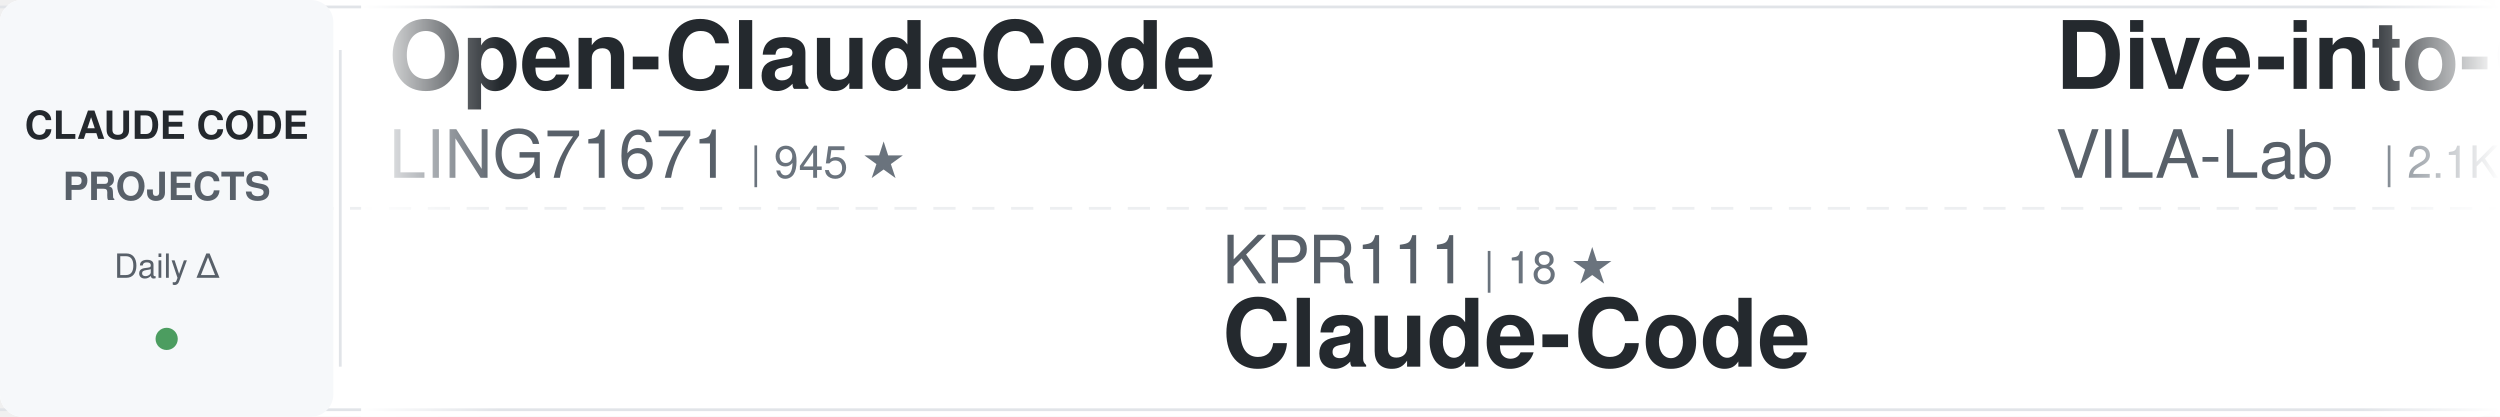
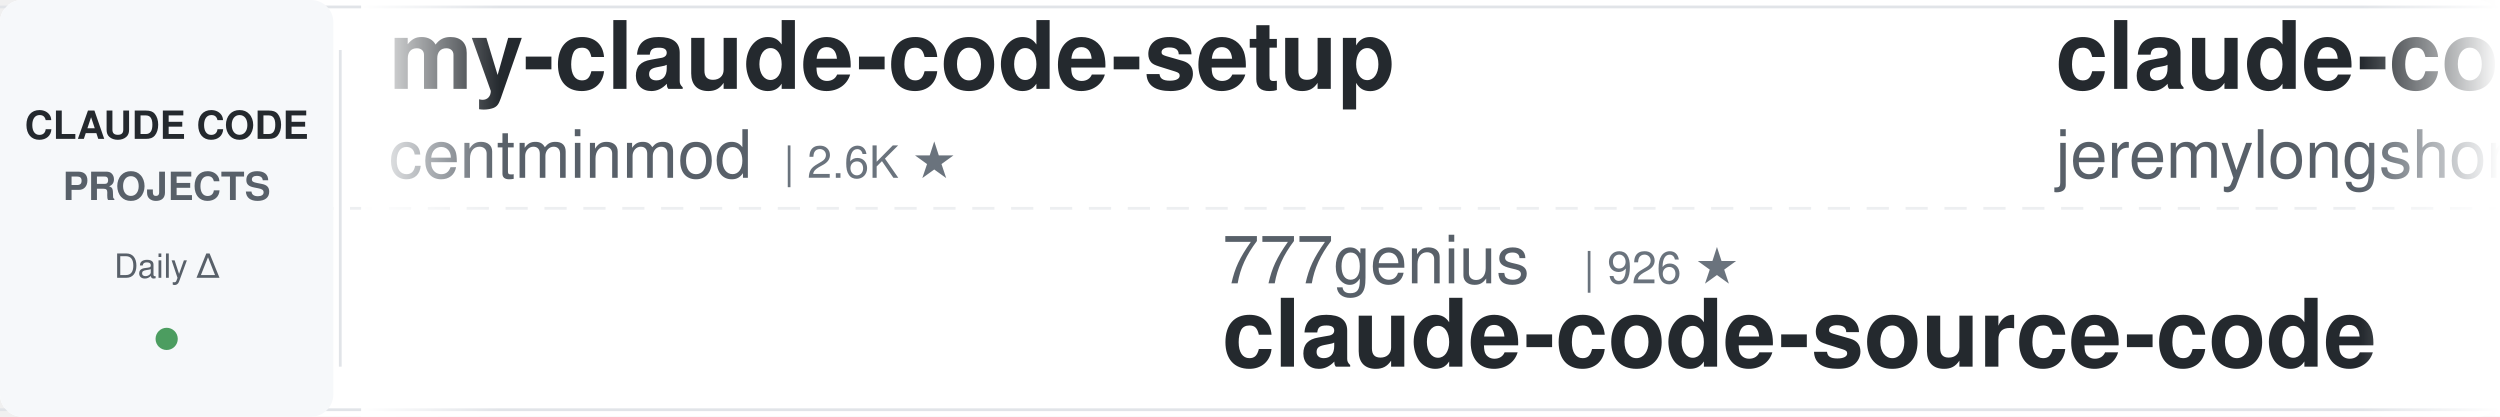
<svg xmlns="http://www.w3.org/2000/svg" width="900" height="150">
  <defs>
    <linearGradient id="awesomeLeftFade" x1="0%" y1="0%" x2="100%" y2="0%">
      <stop offset="0%" style="stop-color:#ffffff;stop-opacity:1" />
      <stop offset="100%" style="stop-color:#ffffff;stop-opacity:0" />
    </linearGradient>
    <linearGradient id="awesomeRightFade" x1="0%" y1="0%" x2="100%" y2="0%">
      <stop offset="0%" style="stop-color:#ffffff;stop-opacity:0" />
      <stop offset="100%" style="stop-color:#ffffff;stop-opacity:1" />
    </linearGradient>
  </defs>
  <rect width="900" height="150" fill="#ffffff" rx="8" />
  <rect x="0" y="2" width="900" height="1" fill="#e1e4e8" />
  <rect x="0" y="147" width="900" height="1" fill="#e1e4e8" />
  <line x1="0" y1="75" x2="900" y2="75" stroke="#e1e4e8" stroke-width="1" stroke-dasharray="8 6" opacity="0.6" />
  <rect x="0" y="0" width="120" height="150" fill="#f6f8fa" rx="8" />
  <text x="60" y="50" font-family="-apple-system, BlinkMacSystemFont, 'Segoe UI', Helvetica, Arial, sans-serif" font-size="14" font-weight="600" fill="#24292e" text-anchor="middle">CLAUDE CODE</text>
  <text x="60" y="72" font-family="-apple-system, BlinkMacSystemFont, 'Segoe UI', Helvetica, Arial, sans-serif" font-size="14" font-weight="600" fill="#586069" text-anchor="middle">PROJECTS</text>
  <text x="60" y="100" font-family="-apple-system, BlinkMacSystemFont, 'Segoe UI', Helvetica, Arial, sans-serif" font-size="12" font-weight="500" fill="#586069" text-anchor="middle">Daily Δ</text>
  <circle cx="60" cy="122" r="4" fill="#22863a" opacity="0.8" />
  <rect x="122" y="18" width="1" height="114" fill="#e1e4e8" />
  <clipPath id="awesomeTickerClip">
    <rect x="130" y="0" width="770" height="150" />
  </clipPath>
  <g clip-path="url(#awesomeTickerClip)">
    <g id="awesomeTickerItems">
      <animateTransform attributeName="transform" attributeType="XML" type="translate" from="0 0" to="-3000 0" dur="54s" repeatCount="indefinite" />
      <g transform="translate(0, 0)">
-         <text x="140" y="32" font-family="-apple-system, BlinkMacSystemFont, 'Segoe UI', Helvetica, Arial, sans-serif" font-size="34" font-weight="600" fill="#24292e">Open-ClaudeCode</text>
-         <text x="140" y="64" font-family="-apple-system, BlinkMacSystemFont, 'Segoe UI', Helvetica, Arial, sans-serif" font-size="24" font-weight="400" fill="#586069">LING71671</text>
-         <text x="270" y="64" font-family="-apple-system, BlinkMacSystemFont, 'Segoe UI', Helvetica, Arial, sans-serif" font-size="16" font-weight="500" fill="#6a737d">| 945 ★</text>
+         <text x="140" y="32" font-family="-apple-system, BlinkMacSystemFont, 'Segoe UI', Helvetica, Arial, sans-serif" font-size="34" font-weight="600" fill="#24292e">my-claude-code-setup</text>
+         <text x="140" y="64" font-family="-apple-system, BlinkMacSystemFont, 'Segoe UI', Helvetica, Arial, sans-serif" font-size="24" font-weight="400" fill="#586069">centminmod</text>
+         <text x="282" y="64" font-family="-apple-system, BlinkMacSystemFont, 'Segoe UI', Helvetica, Arial, sans-serif" font-size="16" font-weight="500" fill="#6a737d">| 2.6K ★</text>
      </g>
      <g transform="translate(300, 0)">
-         <text x="140" y="102" font-family="-apple-system, BlinkMacSystemFont, 'Segoe UI', Helvetica, Arial, sans-serif" font-size="24" font-weight="400" fill="#586069">KPR111</text>
-         <text x="234" y="102" font-family="-apple-system, BlinkMacSystemFont, 'Segoe UI', Helvetica, Arial, sans-serif" font-size="16" font-weight="500" fill="#6a737d">| 18 ★</text>
+         <text x="140" y="102" font-family="-apple-system, BlinkMacSystemFont, 'Segoe UI', Helvetica, Arial, sans-serif" font-size="24" font-weight="400" fill="#586069">777genius</text>
+         <text x="270" y="102" font-family="-apple-system, BlinkMacSystemFont, 'Segoe UI', Helvetica, Arial, sans-serif" font-size="16" font-weight="500" fill="#6a737d">| 926 ★</text>
+         <text x="140" y="132" font-family="-apple-system, BlinkMacSystemFont, 'Segoe UI', Helvetica, Arial, sans-serif" font-size="34" font-weight="600" fill="#24292e">claude-code-source-code</text>
+       </g>
+       <g transform="translate(600, 0)">
+         <text x="140" y="32" font-family="-apple-system, BlinkMacSystemFont, 'Segoe UI', Helvetica, Arial, sans-serif" font-size="34" font-weight="600" fill="#24292e">claude-code-plugins-plus...</text>
+         <text x="140" y="64" font-family="-apple-system, BlinkMacSystemFont, 'Segoe UI', Helvetica, Arial, sans-serif" font-size="24" font-weight="400" fill="#586069">jeremylongshore</text>
+         <text x="342" y="64" font-family="-apple-system, BlinkMacSystemFont, 'Segoe UI', Helvetica, Arial, sans-serif" font-size="16" font-weight="500" fill="#6a737d">| 2.7K ★</text>
+         <text x="419" y="64" font-family="-apple-system, BlinkMacSystemFont, 'Segoe UI', Helvetica, Arial, sans-serif" font-size="16" font-weight="500" fill="#22863a"> +1</text>
+       </g>
+       <g transform="translate(900, 0)">
+         <text x="140" y="102" font-family="-apple-system, BlinkMacSystemFont, 'Segoe UI', Helvetica, Arial, sans-serif" font-size="24" font-weight="400" fill="#586069">kodu-ai</text>
+         <text x="246" y="102" font-family="-apple-system, BlinkMacSystemFont, 'Segoe UI', Helvetica, Arial, sans-serif" font-size="16" font-weight="500" fill="#6a737d">| 5.2K ★</text>
+         <text x="140" y="132" font-family="-apple-system, BlinkMacSystemFont, 'Segoe UI', Helvetica, Arial, sans-serif" font-size="34" font-weight="600" fill="#24292e">claude-coder</text>
+       </g>
+       <g transform="translate(1200, 0)">
+         <text x="140" y="32" font-family="-apple-system, BlinkMacSystemFont, 'Segoe UI', Helvetica, Arial, sans-serif" font-size="34" font-weight="600" fill="#24292e">claude-code-harness</text>
+         <text x="140" y="64" font-family="-apple-system, BlinkMacSystemFont, 'Segoe UI', Helvetica, Arial, sans-serif" font-size="24" font-weight="400" fill="#586069">Chachamaru127</text>
+         <text x="318" y="64" font-family="-apple-system, BlinkMacSystemFont, 'Segoe UI', Helvetica, Arial, sans-serif" font-size="16" font-weight="500" fill="#6a737d">| 3.1K ★</text>
+         <text x="395" y="64" font-family="-apple-system, BlinkMacSystemFont, 'Segoe UI', Helvetica, Arial, sans-serif" font-size="16" font-weight="500" fill="#22863a"> +1</text>
+       </g>
+       <g transform="translate(1500, 0)">
+         <text x="140" y="102" font-family="-apple-system, BlinkMacSystemFont, 'Segoe UI', Helvetica, Arial, sans-serif" font-size="24" font-weight="400" fill="#586069">luyao618</text>
+         <text x="258" y="102" font-family="-apple-system, BlinkMacSystemFont, 'Segoe UI', Helvetica, Arial, sans-serif" font-size="16" font-weight="500" fill="#6a737d">| 1.7K ★</text>
+         <text x="140" y="132" font-family="-apple-system, BlinkMacSystemFont, 'Segoe UI', Helvetica, Arial, sans-serif" font-size="34" font-weight="600" fill="#24292e">Claude-Code-Source-Study</text>
+       </g>
+       <g transform="translate(1800, 0)">
+         <text x="140" y="32" font-family="-apple-system, BlinkMacSystemFont, 'Segoe UI', Helvetica, Arial, sans-serif" font-size="34" font-weight="600" fill="#24292e">Claude-code</text>
+         <text x="140" y="64" font-family="-apple-system, BlinkMacSystemFont, 'Segoe UI', Helvetica, Arial, sans-serif" font-size="24" font-weight="400" fill="#586069">zstmfhy</text>
+         <text x="246" y="64" font-family="-apple-system, BlinkMacSystemFont, 'Segoe UI', Helvetica, Arial, sans-serif" font-size="16" font-weight="500" fill="#6a737d">| 190 ★</text>
+       </g>
+       <g transform="translate(2100, 0)">
+         <text x="140" y="102" font-family="-apple-system, BlinkMacSystemFont, 'Segoe UI', Helvetica, Arial, sans-serif" font-size="24" font-weight="400" fill="#586069">ykdojo</text>
+         <text x="234" y="102" font-family="-apple-system, BlinkMacSystemFont, 'Segoe UI', Helvetica, Arial, sans-serif" font-size="16" font-weight="500" fill="#6a737d">| 9.8K ★</text>
+         <text x="140" y="132" font-family="-apple-system, BlinkMacSystemFont, 'Segoe UI', Helvetica, Arial, sans-serif" font-size="34" font-weight="600" fill="#24292e">claude-code-tips</text>
+       </g>
+       <g transform="translate(2400, 0)">
+         <text x="140" y="32" font-family="-apple-system, BlinkMacSystemFont, 'Segoe UI', Helvetica, Arial, sans-serif" font-size="34" font-weight="600" fill="#24292e">claude-code-local</text>
+         <text x="140" y="64" font-family="-apple-system, BlinkMacSystemFont, 'Segoe UI', Helvetica, Arial, sans-serif" font-size="24" font-weight="400" fill="#586069">nicedreamzapp</text>
+         <text x="318" y="64" font-family="-apple-system, BlinkMacSystemFont, 'Segoe UI', Helvetica, Arial, sans-serif" font-size="16" font-weight="500" fill="#6a737d">| 3.2K ★</text>
+         <text x="395" y="64" font-family="-apple-system, BlinkMacSystemFont, 'Segoe UI', Helvetica, Arial, sans-serif" font-size="16" font-weight="500" fill="#22863a"> +1</text>
+       </g>
+       <g transform="translate(2700, 0)">
+         <text x="140" y="102" font-family="-apple-system, BlinkMacSystemFont, 'Segoe UI', Helvetica, Arial, sans-serif" font-size="24" font-weight="400" fill="#586069">pengchengneo</text>
+         <text x="306" y="102" font-family="-apple-system, BlinkMacSystemFont, 'Segoe UI', Helvetica, Arial, sans-serif" font-size="16" font-weight="500" fill="#6a737d">| 1.8K ★</text>
        <text x="140" y="132" font-family="-apple-system, BlinkMacSystemFont, 'Segoe UI', Helvetica, Arial, sans-serif" font-size="34" font-weight="600" fill="#24292e">Claude-Code</text>
      </g>
-       <g transform="translate(600, 0)">
-         <text x="140" y="32" font-family="-apple-system, BlinkMacSystemFont, 'Segoe UI', Helvetica, Arial, sans-serif" font-size="34" font-weight="600" fill="#24292e">Dive-into-Claude-Code</text>
-         <text x="140" y="64" font-family="-apple-system, BlinkMacSystemFont, 'Segoe UI', Helvetica, Arial, sans-serif" font-size="24" font-weight="400" fill="#586069">VILA-Lab</text>
-         <text x="258" y="64" font-family="-apple-system, BlinkMacSystemFont, 'Segoe UI', Helvetica, Arial, sans-serif" font-size="16" font-weight="500" fill="#6a737d">| 2.1K ★</text>
-         <text x="335" y="64" font-family="-apple-system, BlinkMacSystemFont, 'Segoe UI', Helvetica, Arial, sans-serif" font-size="16" font-weight="500" fill="#22863a"> +1</text>
-       </g>
-       <g transform="translate(900, 0)">
-         <text x="140" y="102" font-family="-apple-system, BlinkMacSystemFont, 'Segoe UI', Helvetica, Arial, sans-serif" font-size="24" font-weight="400" fill="#586069">disler</text>
-         <text x="234" y="102" font-family="-apple-system, BlinkMacSystemFont, 'Segoe UI', Helvetica, Arial, sans-serif" font-size="16" font-weight="500" fill="#6a737d">| 1.6K ★</text>
-         <text x="140" y="132" font-family="-apple-system, BlinkMacSystemFont, 'Segoe UI', Helvetica, Arial, sans-serif" font-size="34" font-weight="600" fill="#24292e">pi-vs-claude-code</text>
-       </g>
-       <g transform="translate(1200, 0)">
-         <text x="140" y="32" font-family="-apple-system, BlinkMacSystemFont, 'Segoe UI', Helvetica, Arial, sans-serif" font-size="34" font-weight="600" fill="#24292e">ECC</text>
-         <text x="140" y="64" font-family="-apple-system, BlinkMacSystemFont, 'Segoe UI', Helvetica, Arial, sans-serif" font-size="24" font-weight="400" fill="#586069">affaan-m</text>
-         <text x="258" y="64" font-family="-apple-system, BlinkMacSystemFont, 'Segoe UI', Helvetica, Arial, sans-serif" font-size="16" font-weight="500" fill="#6a737d">| 241.8K ★</text>
-         <text x="353" y="64" font-family="-apple-system, BlinkMacSystemFont, 'Segoe UI', Helvetica, Arial, sans-serif" font-size="16" font-weight="500" fill="#22863a"> +63</text>
-       </g>
-       <g transform="translate(1500, 0)">
-         <text x="140" y="102" font-family="-apple-system, BlinkMacSystemFont, 'Segoe UI', Helvetica, Arial, sans-serif" font-size="24" font-weight="400" fill="#586069">nicedreamzapp</text>
-         <text x="318" y="102" font-family="-apple-system, BlinkMacSystemFont, 'Segoe UI', Helvetica, Arial, sans-serif" font-size="16" font-weight="500" fill="#6a737d">| 3.2K ★</text>
-         <text x="140" y="132" font-family="-apple-system, BlinkMacSystemFont, 'Segoe UI', Helvetica, Arial, sans-serif" font-size="34" font-weight="600" fill="#24292e">claude-code-local</text>
-       </g>
-       <g transform="translate(1800, 0)">
-         <text x="140" y="32" font-family="-apple-system, BlinkMacSystemFont, 'Segoe UI', Helvetica, Arial, sans-serif" font-size="34" font-weight="600" fill="#24292e">claude-code-spec-workflo...</text>
-         <text x="140" y="64" font-family="-apple-system, BlinkMacSystemFont, 'Segoe UI', Helvetica, Arial, sans-serif" font-size="24" font-weight="400" fill="#586069">Pimzino</text>
-         <text x="246" y="64" font-family="-apple-system, BlinkMacSystemFont, 'Segoe UI', Helvetica, Arial, sans-serif" font-size="16" font-weight="500" fill="#6a737d">| 3.8K ★</text>
-       </g>
-       <g transform="translate(2100, 0)">
-         <text x="140" y="102" font-family="-apple-system, BlinkMacSystemFont, 'Segoe UI', Helvetica, Arial, sans-serif" font-size="24" font-weight="400" fill="#586069">edmund-io</text>
-         <text x="270" y="102" font-family="-apple-system, BlinkMacSystemFont, 'Segoe UI', Helvetica, Arial, sans-serif" font-size="16" font-weight="500" fill="#6a737d">| 1.5K ★</text>
-         <text x="140" y="132" font-family="-apple-system, BlinkMacSystemFont, 'Segoe UI', Helvetica, Arial, sans-serif" font-size="34" font-weight="600" fill="#24292e">edmunds-claude-code</text>
-       </g>
-       <g transform="translate(2400, 0)">
-         <text x="140" y="32" font-family="-apple-system, BlinkMacSystemFont, 'Segoe UI', Helvetica, Arial, sans-serif" font-size="34" font-weight="600" fill="#24292e">claude-code-infrastructu...</text>
-         <text x="140" y="64" font-family="-apple-system, BlinkMacSystemFont, 'Segoe UI', Helvetica, Arial, sans-serif" font-size="24" font-weight="400" fill="#586069">diet103</text>
-         <text x="246" y="64" font-family="-apple-system, BlinkMacSystemFont, 'Segoe UI', Helvetica, Arial, sans-serif" font-size="16" font-weight="500" fill="#6a737d">| 10.0K ★</text>
-       </g>
-       <g transform="translate(2700, 0)">
-         <text x="140" y="102" font-family="-apple-system, BlinkMacSystemFont, 'Segoe UI', Helvetica, Arial, sans-serif" font-size="24" font-weight="400" fill="#586069">huangjia2019</text>
-         <text x="306" y="102" font-family="-apple-system, BlinkMacSystemFont, 'Segoe UI', Helvetica, Arial, sans-serif" font-size="16" font-weight="500" fill="#6a737d">| 1.1K ★</text>
-         <text x="140" y="132" font-family="-apple-system, BlinkMacSystemFont, 'Segoe UI', Helvetica, Arial, sans-serif" font-size="34" font-weight="600" fill="#24292e">claude-code-engineering</text>
-       </g>
      <g transform="translate(3000, 0)">
-         <text x="140" y="32" font-family="-apple-system, BlinkMacSystemFont, 'Segoe UI', Helvetica, Arial, sans-serif" font-size="34" font-weight="600" fill="#24292e">Open-ClaudeCode</text>
-         <text x="140" y="64" font-family="-apple-system, BlinkMacSystemFont, 'Segoe UI', Helvetica, Arial, sans-serif" font-size="24" font-weight="400" fill="#586069">LING71671</text>
-         <text x="270" y="64" font-family="-apple-system, BlinkMacSystemFont, 'Segoe UI', Helvetica, Arial, sans-serif" font-size="16" font-weight="500" fill="#6a737d">| 945 ★</text>
+         <text x="140" y="32" font-family="-apple-system, BlinkMacSystemFont, 'Segoe UI', Helvetica, Arial, sans-serif" font-size="34" font-weight="600" fill="#24292e">my-claude-code-setup</text>
+         <text x="140" y="64" font-family="-apple-system, BlinkMacSystemFont, 'Segoe UI', Helvetica, Arial, sans-serif" font-size="24" font-weight="400" fill="#586069">centminmod</text>
+         <text x="282" y="64" font-family="-apple-system, BlinkMacSystemFont, 'Segoe UI', Helvetica, Arial, sans-serif" font-size="16" font-weight="500" fill="#6a737d">| 2.6K ★</text>
      </g>
      <g transform="translate(3300, 0)">
-         <text x="140" y="102" font-family="-apple-system, BlinkMacSystemFont, 'Segoe UI', Helvetica, Arial, sans-serif" font-size="24" font-weight="400" fill="#586069">KPR111</text>
-         <text x="234" y="102" font-family="-apple-system, BlinkMacSystemFont, 'Segoe UI', Helvetica, Arial, sans-serif" font-size="16" font-weight="500" fill="#6a737d">| 18 ★</text>
-         <text x="140" y="132" font-family="-apple-system, BlinkMacSystemFont, 'Segoe UI', Helvetica, Arial, sans-serif" font-size="34" font-weight="600" fill="#24292e">Claude-Code</text>
+         <text x="140" y="102" font-family="-apple-system, BlinkMacSystemFont, 'Segoe UI', Helvetica, Arial, sans-serif" font-size="24" font-weight="400" fill="#586069">777genius</text>
+         <text x="270" y="102" font-family="-apple-system, BlinkMacSystemFont, 'Segoe UI', Helvetica, Arial, sans-serif" font-size="16" font-weight="500" fill="#6a737d">| 926 ★</text>
+         <text x="140" y="132" font-family="-apple-system, BlinkMacSystemFont, 'Segoe UI', Helvetica, Arial, sans-serif" font-size="34" font-weight="600" fill="#24292e">claude-code-source-code</text>
      </g>
      <g transform="translate(3600, 0)">
-         <text x="140" y="32" font-family="-apple-system, BlinkMacSystemFont, 'Segoe UI', Helvetica, Arial, sans-serif" font-size="34" font-weight="600" fill="#24292e">Dive-into-Claude-Code</text>
-         <text x="140" y="64" font-family="-apple-system, BlinkMacSystemFont, 'Segoe UI', Helvetica, Arial, sans-serif" font-size="24" font-weight="400" fill="#586069">VILA-Lab</text>
-         <text x="258" y="64" font-family="-apple-system, BlinkMacSystemFont, 'Segoe UI', Helvetica, Arial, sans-serif" font-size="16" font-weight="500" fill="#6a737d">| 2.1K ★</text>
-         <text x="335" y="64" font-family="-apple-system, BlinkMacSystemFont, 'Segoe UI', Helvetica, Arial, sans-serif" font-size="16" font-weight="500" fill="#22863a"> +1</text>
+         <text x="140" y="32" font-family="-apple-system, BlinkMacSystemFont, 'Segoe UI', Helvetica, Arial, sans-serif" font-size="34" font-weight="600" fill="#24292e">claude-code-plugins-plus...</text>
+         <text x="140" y="64" font-family="-apple-system, BlinkMacSystemFont, 'Segoe UI', Helvetica, Arial, sans-serif" font-size="24" font-weight="400" fill="#586069">jeremylongshore</text>
+         <text x="342" y="64" font-family="-apple-system, BlinkMacSystemFont, 'Segoe UI', Helvetica, Arial, sans-serif" font-size="16" font-weight="500" fill="#6a737d">| 2.7K ★</text>
+         <text x="419" y="64" font-family="-apple-system, BlinkMacSystemFont, 'Segoe UI', Helvetica, Arial, sans-serif" font-size="16" font-weight="500" fill="#22863a"> +1</text>
      </g>
      <g transform="translate(3900, 0)">
-         <text x="140" y="102" font-family="-apple-system, BlinkMacSystemFont, 'Segoe UI', Helvetica, Arial, sans-serif" font-size="24" font-weight="400" fill="#586069">disler</text>
-         <text x="234" y="102" font-family="-apple-system, BlinkMacSystemFont, 'Segoe UI', Helvetica, Arial, sans-serif" font-size="16" font-weight="500" fill="#6a737d">| 1.6K ★</text>
-         <text x="140" y="132" font-family="-apple-system, BlinkMacSystemFont, 'Segoe UI', Helvetica, Arial, sans-serif" font-size="34" font-weight="600" fill="#24292e">pi-vs-claude-code</text>
+         <text x="140" y="102" font-family="-apple-system, BlinkMacSystemFont, 'Segoe UI', Helvetica, Arial, sans-serif" font-size="24" font-weight="400" fill="#586069">kodu-ai</text>
+         <text x="246" y="102" font-family="-apple-system, BlinkMacSystemFont, 'Segoe UI', Helvetica, Arial, sans-serif" font-size="16" font-weight="500" fill="#6a737d">| 5.2K ★</text>
+         <text x="140" y="132" font-family="-apple-system, BlinkMacSystemFont, 'Segoe UI', Helvetica, Arial, sans-serif" font-size="34" font-weight="600" fill="#24292e">claude-coder</text>
      </g>
    </g>
  </g>
  <rect x="130" y="0" width="50" height="150" fill="url(#awesomeLeftFade)" />
  <rect x="850" y="0" width="50" height="150" fill="url(#awesomeRightFade)" />
</svg>
